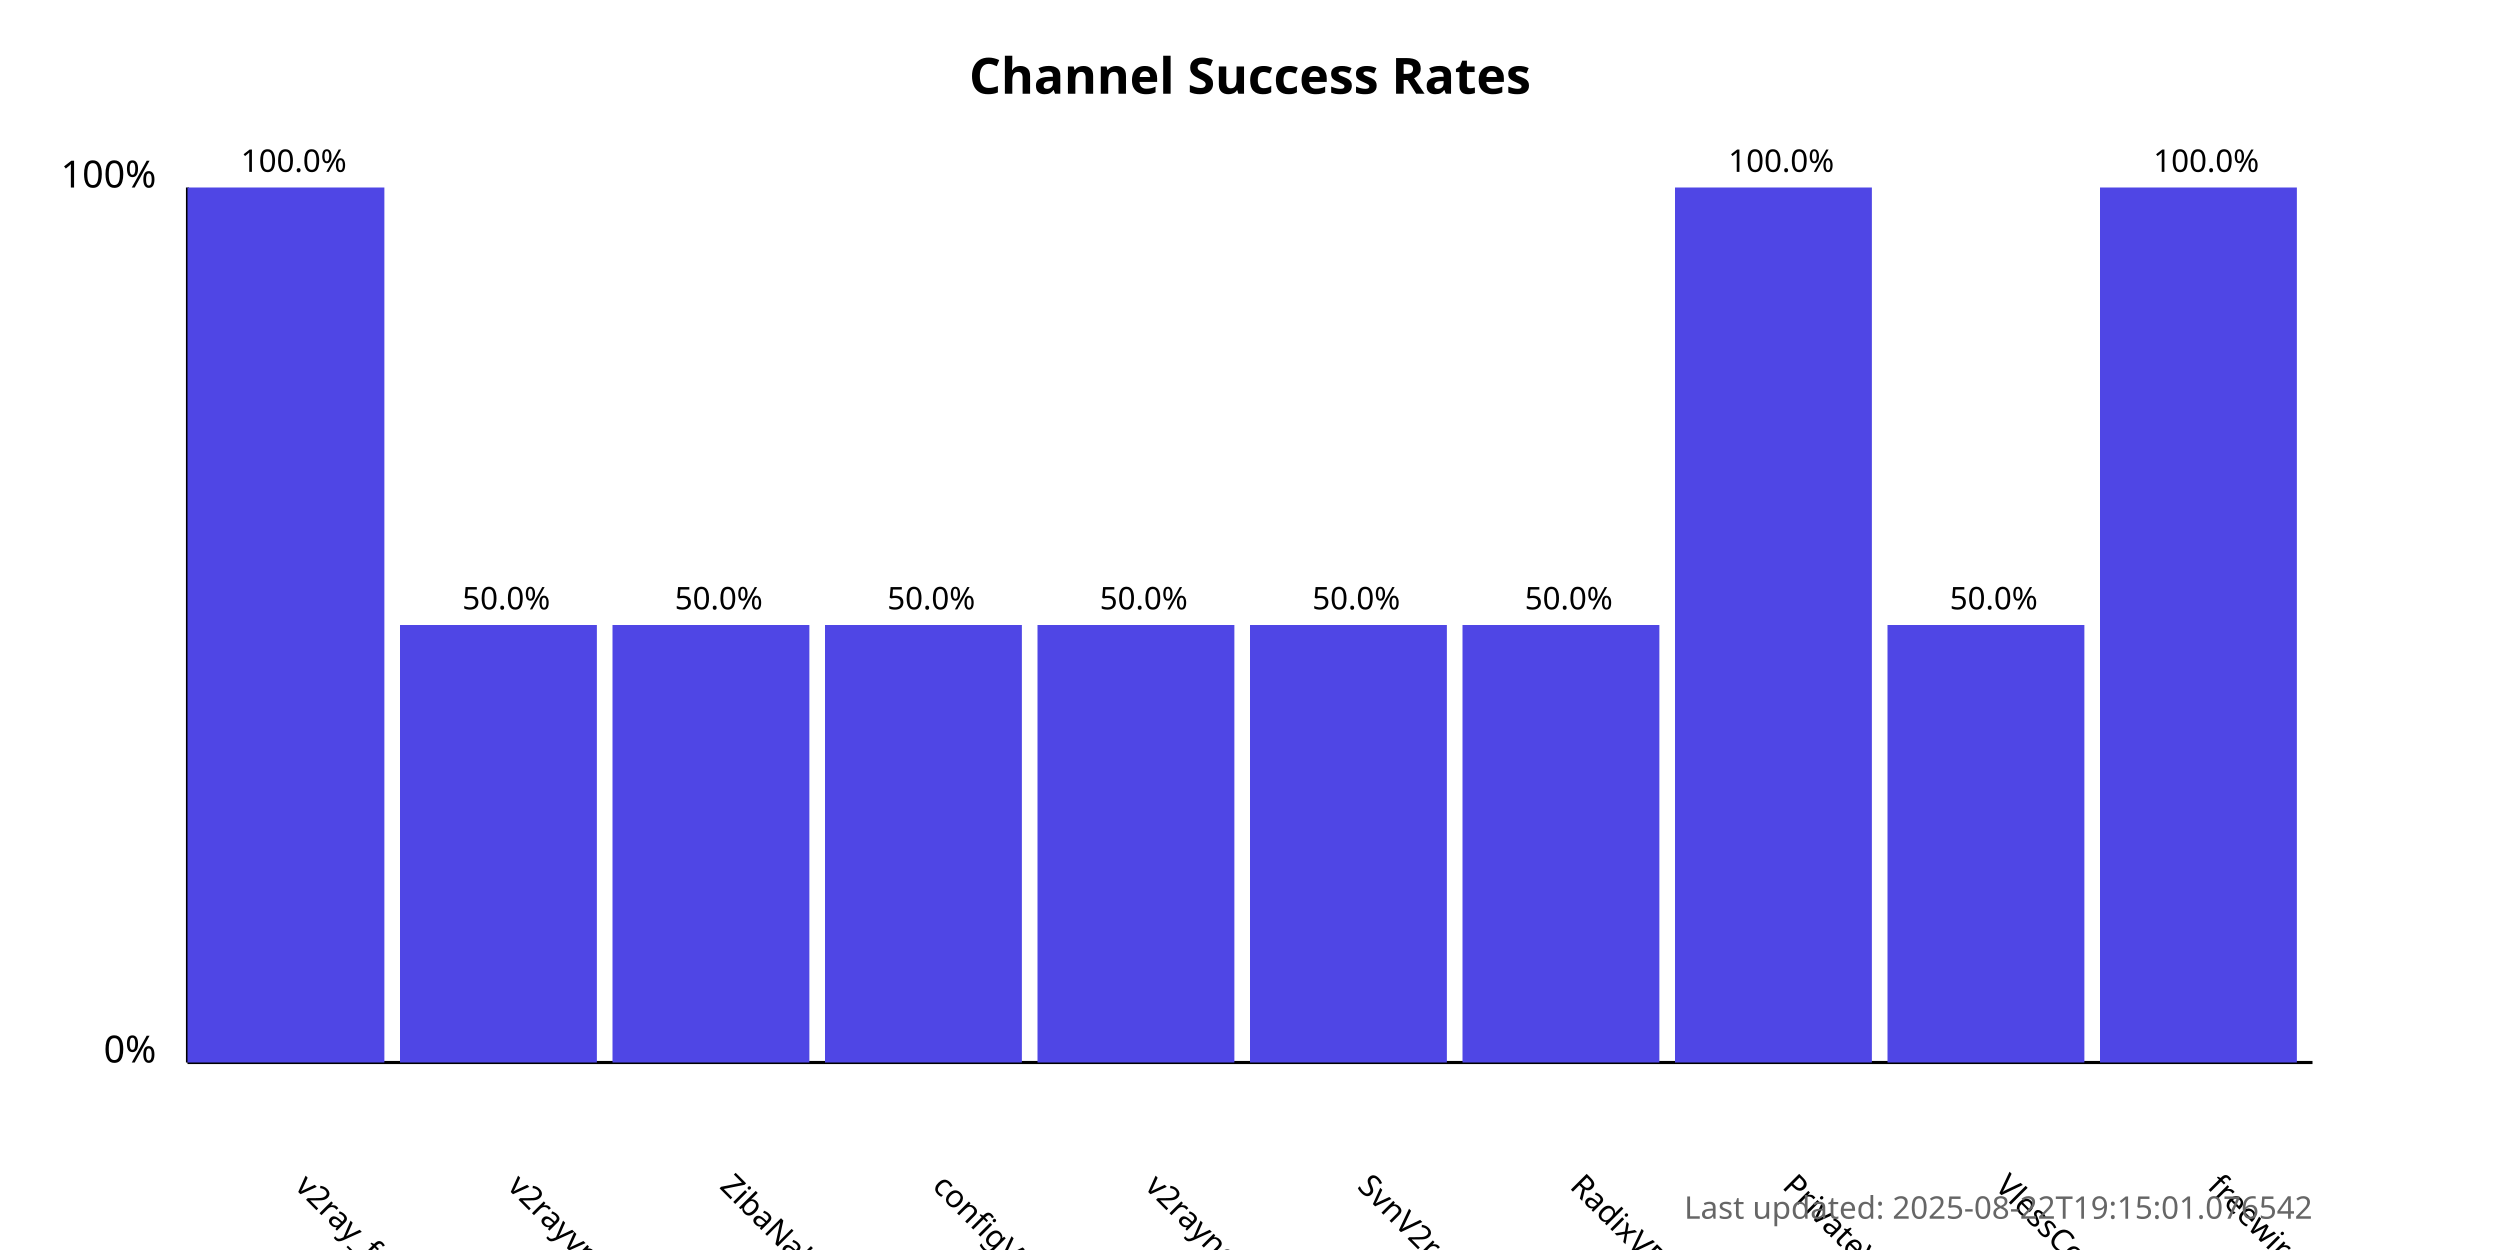
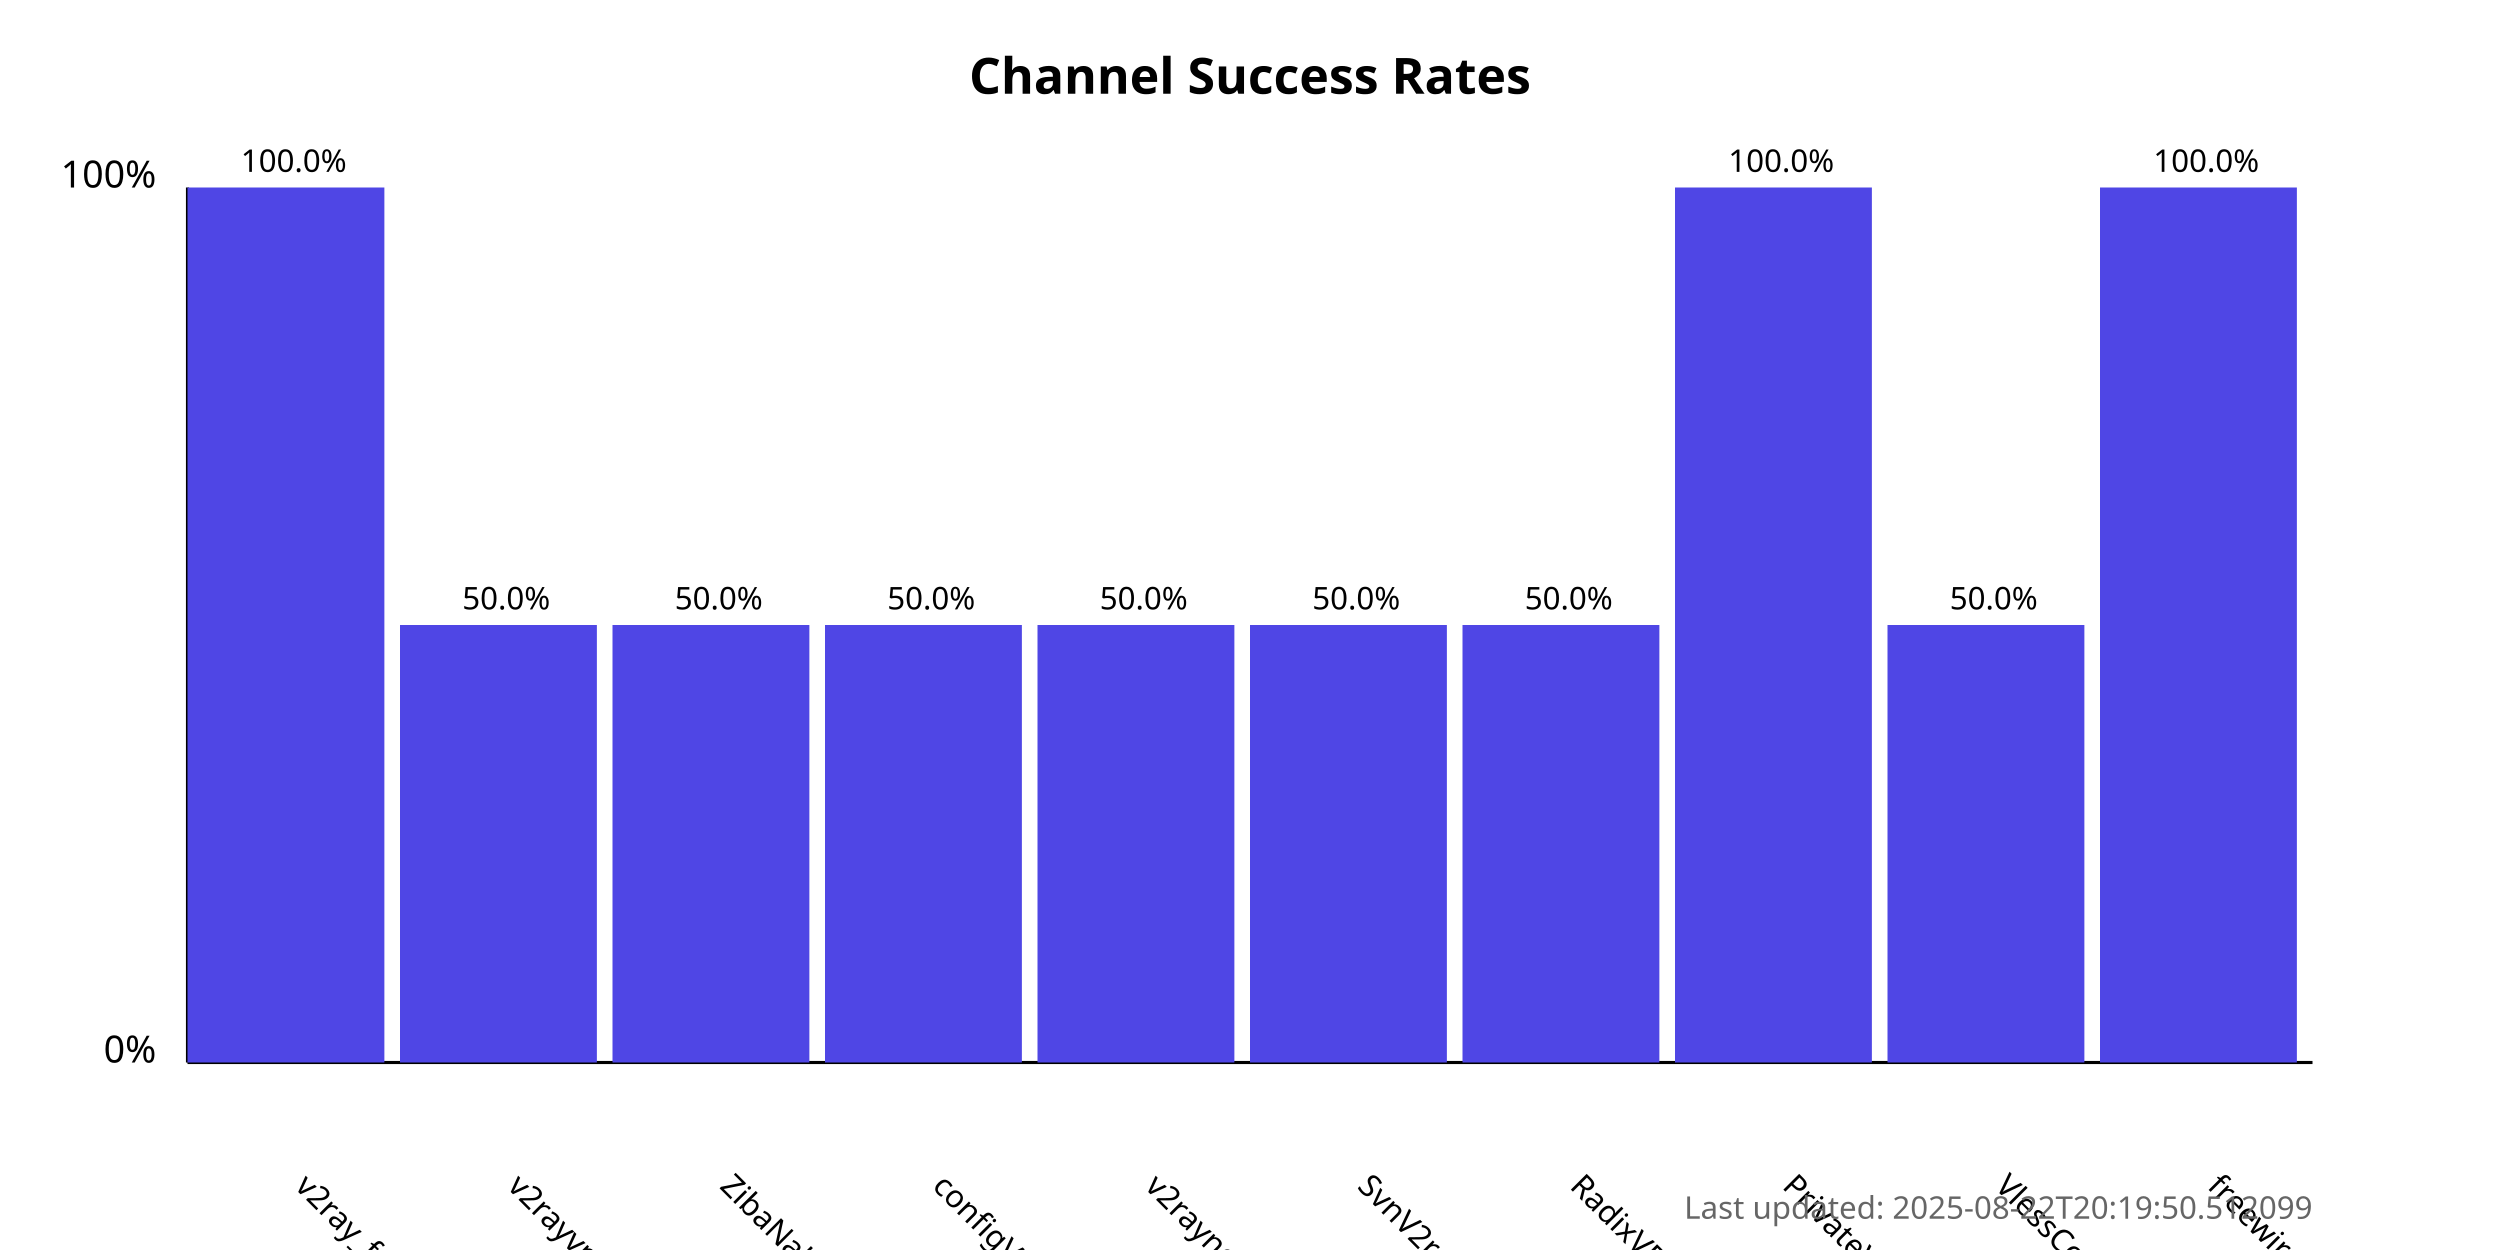
<svg xmlns="http://www.w3.org/2000/svg" width="800" height="400">
  <style>
            .chart-title { font: bold 16px sans-serif; }
            .axis-label { font: 12px sans-serif; }
            .tick-label { font: 10px sans-serif; }
            .bar { fill: #4f46e5; }
            .bar:hover { fill: #6366f1; }
            .timestamp { font: 10px sans-serif; fill: #666; }
        </style>
  <text x="400.0" y="30" text-anchor="middle" class="chart-title">
            Channel Success Rates
        </text>
  <line x1="60" y1="340" x2="60" y2="60" stroke="black" stroke-width="1" />
  <line x1="60" y1="340" x2="740" y2="340" stroke="black" stroke-width="1" />
  <text x="50" y="340" text-anchor="end" class="axis-label">0%</text>
  <text x="50" y="60" text-anchor="end" class="axis-label">100%</text>
  <g>
    <rect x="60" y="60.0" width="63.0" height="280.0" class="bar" />
    <text x="94.0" y="380" transform="rotate(45, 94.0, 380)" text-anchor="start" class="tick-label">
                v2ray_free_conf
            </text>
    <text x="94.0" y="55.0" text-anchor="middle" class="tick-label">
                100.0%
            </text>
  </g>
  <g>
    <rect x="128.0" y="200.0" width="63.0" height="140.0" class="bar" />
    <text x="162.0" y="380" transform="rotate(45, 162.0, 380)" text-anchor="start" class="tick-label">
                v2rayvpno
            </text>
    <text x="162.0" y="195.0" text-anchor="middle" class="tick-label">
                50.0%
            </text>
  </g>
  <g>
    <rect x="196.0" y="200.0" width="63.0" height="140.0" class="bar" />
    <text x="230.0" y="380" transform="rotate(45, 230.0, 380)" text-anchor="start" class="tick-label">
                ZibaNabz
            </text>
    <text x="230.0" y="195.0" text-anchor="middle" class="tick-label">
                50.0%
            </text>
  </g>
  <g>
    <rect x="264.0" y="200.0" width="63.0" height="140.0" class="bar" />
    <text x="298.0" y="380" transform="rotate(45, 298.0, 380)" text-anchor="start" class="tick-label">
                configV2rayForFree
            </text>
    <text x="298.0" y="195.0" text-anchor="middle" class="tick-label">
                50.0%
            </text>
  </g>
  <g>
    <rect x="332.0" y="200.0" width="63.0" height="140.0" class="bar" />
    <text x="366.0" y="380" transform="rotate(45, 366.0, 380)" text-anchor="start" class="tick-label">
                v2rayngvpn
            </text>
    <text x="366.0" y="195.0" text-anchor="middle" class="tick-label">
                50.0%
            </text>
  </g>
  <g>
    <rect x="400.0" y="200.0" width="63.0" height="140.0" class="bar" />
    <text x="434.0" y="380" transform="rotate(45, 434.0, 380)" text-anchor="start" class="tick-label">
                SvnV2ray
            </text>
    <text x="434.0" y="195.0" text-anchor="middle" class="tick-label">
                50.0%
            </text>
  </g>
  <g>
    <rect x="468.0" y="200.0" width="63.0" height="140.0" class="bar" />
    <text x="502.0" y="380" transform="rotate(45, 502.0, 380)" text-anchor="start" class="tick-label">
                RadixVPN
            </text>
    <text x="502.0" y="195.0" text-anchor="middle" class="tick-label">
                50.0%
            </text>
  </g>
  <g>
    <rect x="536.0" y="60.0" width="63.0" height="280.0" class="bar" />
    <text x="570.0" y="380" transform="rotate(45, 570.0, 380)" text-anchor="start" class="tick-label">
                PrivateVPNs
            </text>
    <text x="570.0" y="55.0" text-anchor="middle" class="tick-label">
                100.0%
            </text>
  </g>
  <g>
    <rect x="604.0" y="200.0" width="63.0" height="140.0" class="bar" />
    <text x="638.0" y="380" transform="rotate(45, 638.0, 380)" text-anchor="start" class="tick-label">
                VlessConfig
            </text>
    <text x="638.0" y="195.0" text-anchor="middle" class="tick-label">
                50.0%
            </text>
  </g>
  <g>
    <rect x="672.0" y="60.0" width="63.0" height="280.0" class="bar" />
    <text x="706.0" y="380" transform="rotate(45, 706.0, 380)" text-anchor="start" class="tick-label">
                freewireguard
            </text>
    <text x="706.0" y="55.0" text-anchor="middle" class="tick-label">
                100.0%
            </text>
  </g>
  <text x="740" y="390" text-anchor="end" class="timestamp">
-             Last updated: 2025-08-22T19:15:01.076542
+             Last updated: 2025-08-22T20:19:50.512099
        </text>
</svg>
